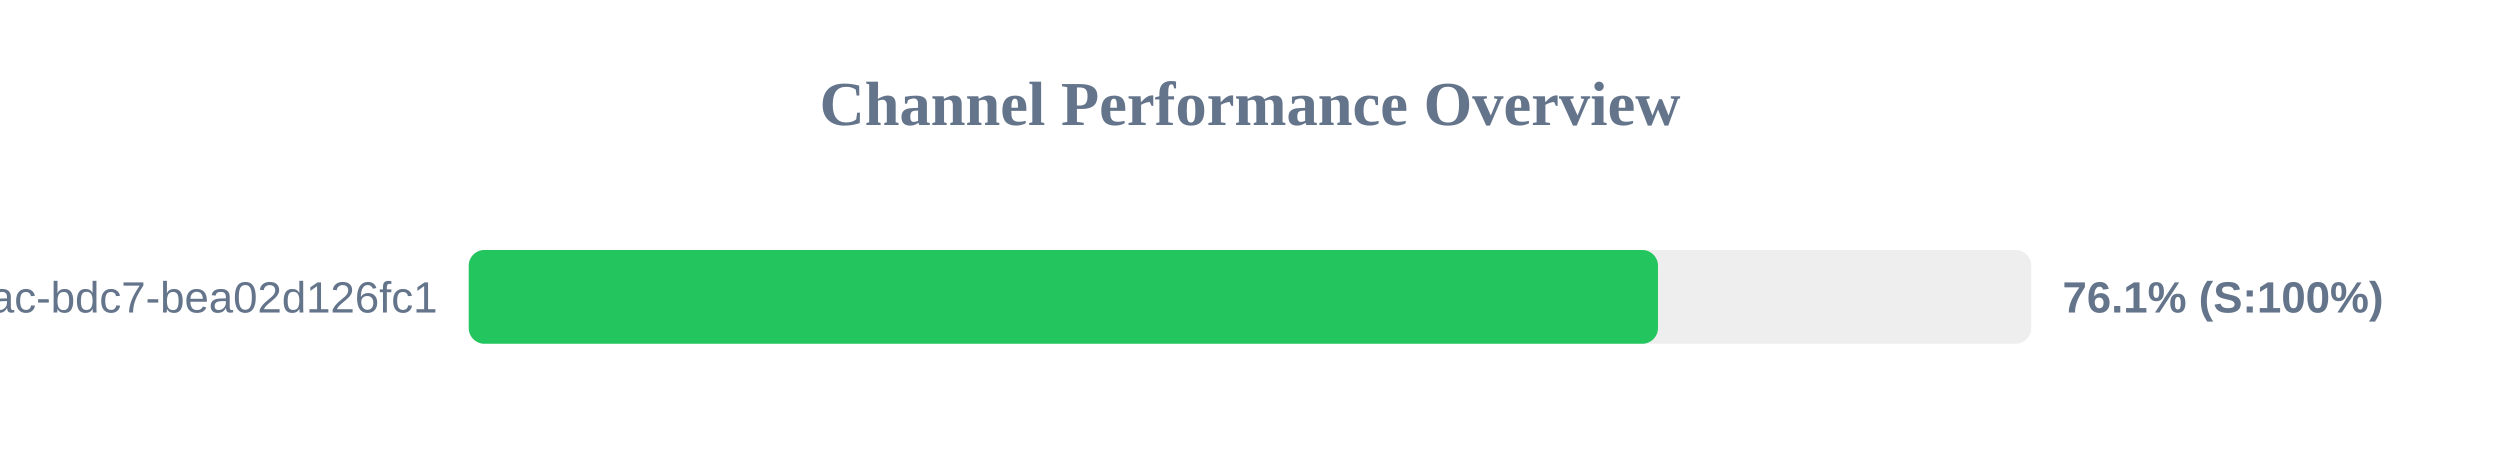
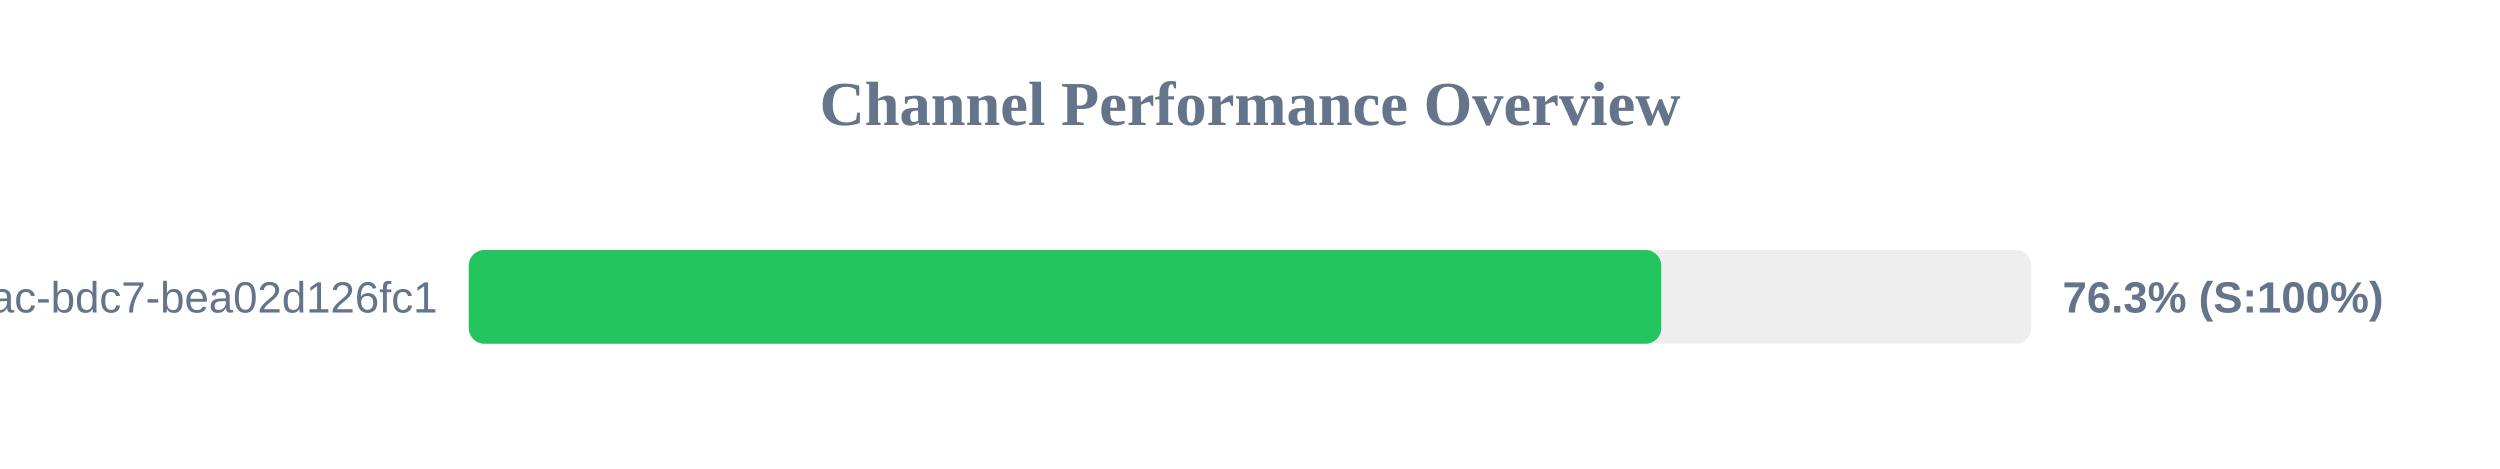
<svg xmlns="http://www.w3.org/2000/svg" width="800" height="150" version="1.1">
  <style>
        .row { font: 14px Arial; fill: #64748b; }
        .score { font: bold 14px Arial; fill: #64748b; }
    </style>
  <text x="400" y="40" text-anchor="middle" font-size="20px" font-weight="bold" fill="#64748b">Channel Performance Overview</text>
  <rect x="150" y="80" width="500" height="30" fill="#eee" rx="5" />
-   <rect x="150" y="80" width="380.55" height="30" fill="#22c55e" rx="5" />
+   <rect x="150" y="80" width="381.6" height="30" fill="#22c55e" rx="5" />
  <text x="140" y="100" text-anchor="end" class="row">?uuid=e31ad3e6-e341-42ac-bdc7-bea02d126fc1</text>
-   <text x="660" y="100" text-anchor="start" class="score">76.1% (S:100%)</text>
+   <text x="660" y="100" text-anchor="start" class="score">76.3% (S:100%)</text>
</svg>
